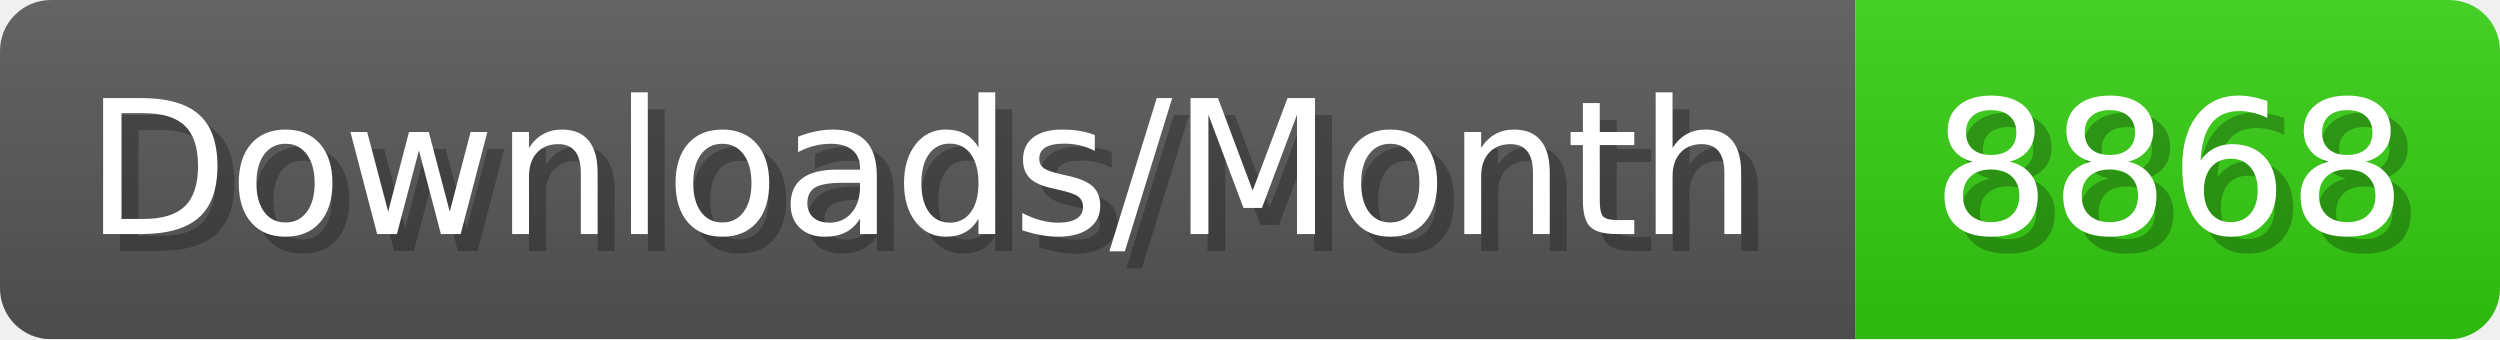
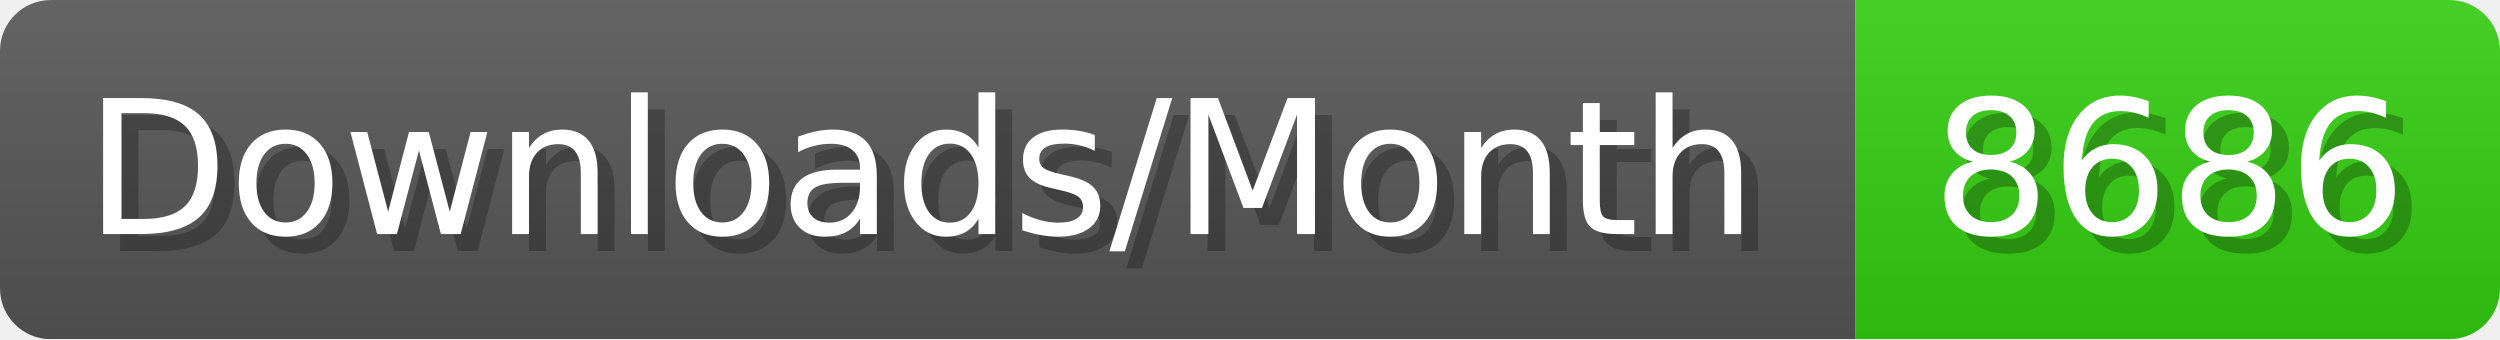
- <svg xmlns="http://www.w3.org/2000/svg" width="147.4" height="20" viewBox="0 0 1474 200" role="img" aria-label="Downloads/Month: 8868">
+ <svg xmlns="http://www.w3.org/2000/svg" width="147.4" height="20" viewBox="0 0 1474 200" role="img" aria-label="Downloads/Month: 8686">
  <linearGradient id="YlXUI" x2="0" y2="100%">
    <stop offset="0" stop-opacity=".1" stop-color="#EEE" />
    <stop offset="1" stop-opacity=".1" />
  </linearGradient>
  <mask id="JHhop">
    <rect width="1474" height="200" rx="30" fill="#FFF" />
  </mask>
  <g mask="url(#JHhop)">
    <rect width="1094" height="200" fill="#555" />
    <rect width="380" height="200" fill="#3C1" x="1094" />
    <rect width="1474" height="200" fill="url(#YlXUI)" />
  </g>
  <g aria-hidden="true" fill="#fff" text-anchor="start" font-family="Verdana,DejaVu Sans,sans-serif" font-size="110">
    <text x="60" y="148" textLength="994" fill="#000" opacity="0.25">Downloads/Month</text>
    <text x="50" y="138" textLength="994">Downloads/Month</text>
-     <text x="1149" y="148" textLength="280" fill="#000" opacity="0.25">8868</text>
-     <text x="1139" y="138" textLength="280">8868</text>
+     <text x="1149" y="148" textLength="280" fill="#000" opacity="0.25">8686</text>
+     <text x="1139" y="138" textLength="280">8686</text>
  </g>
</svg>
